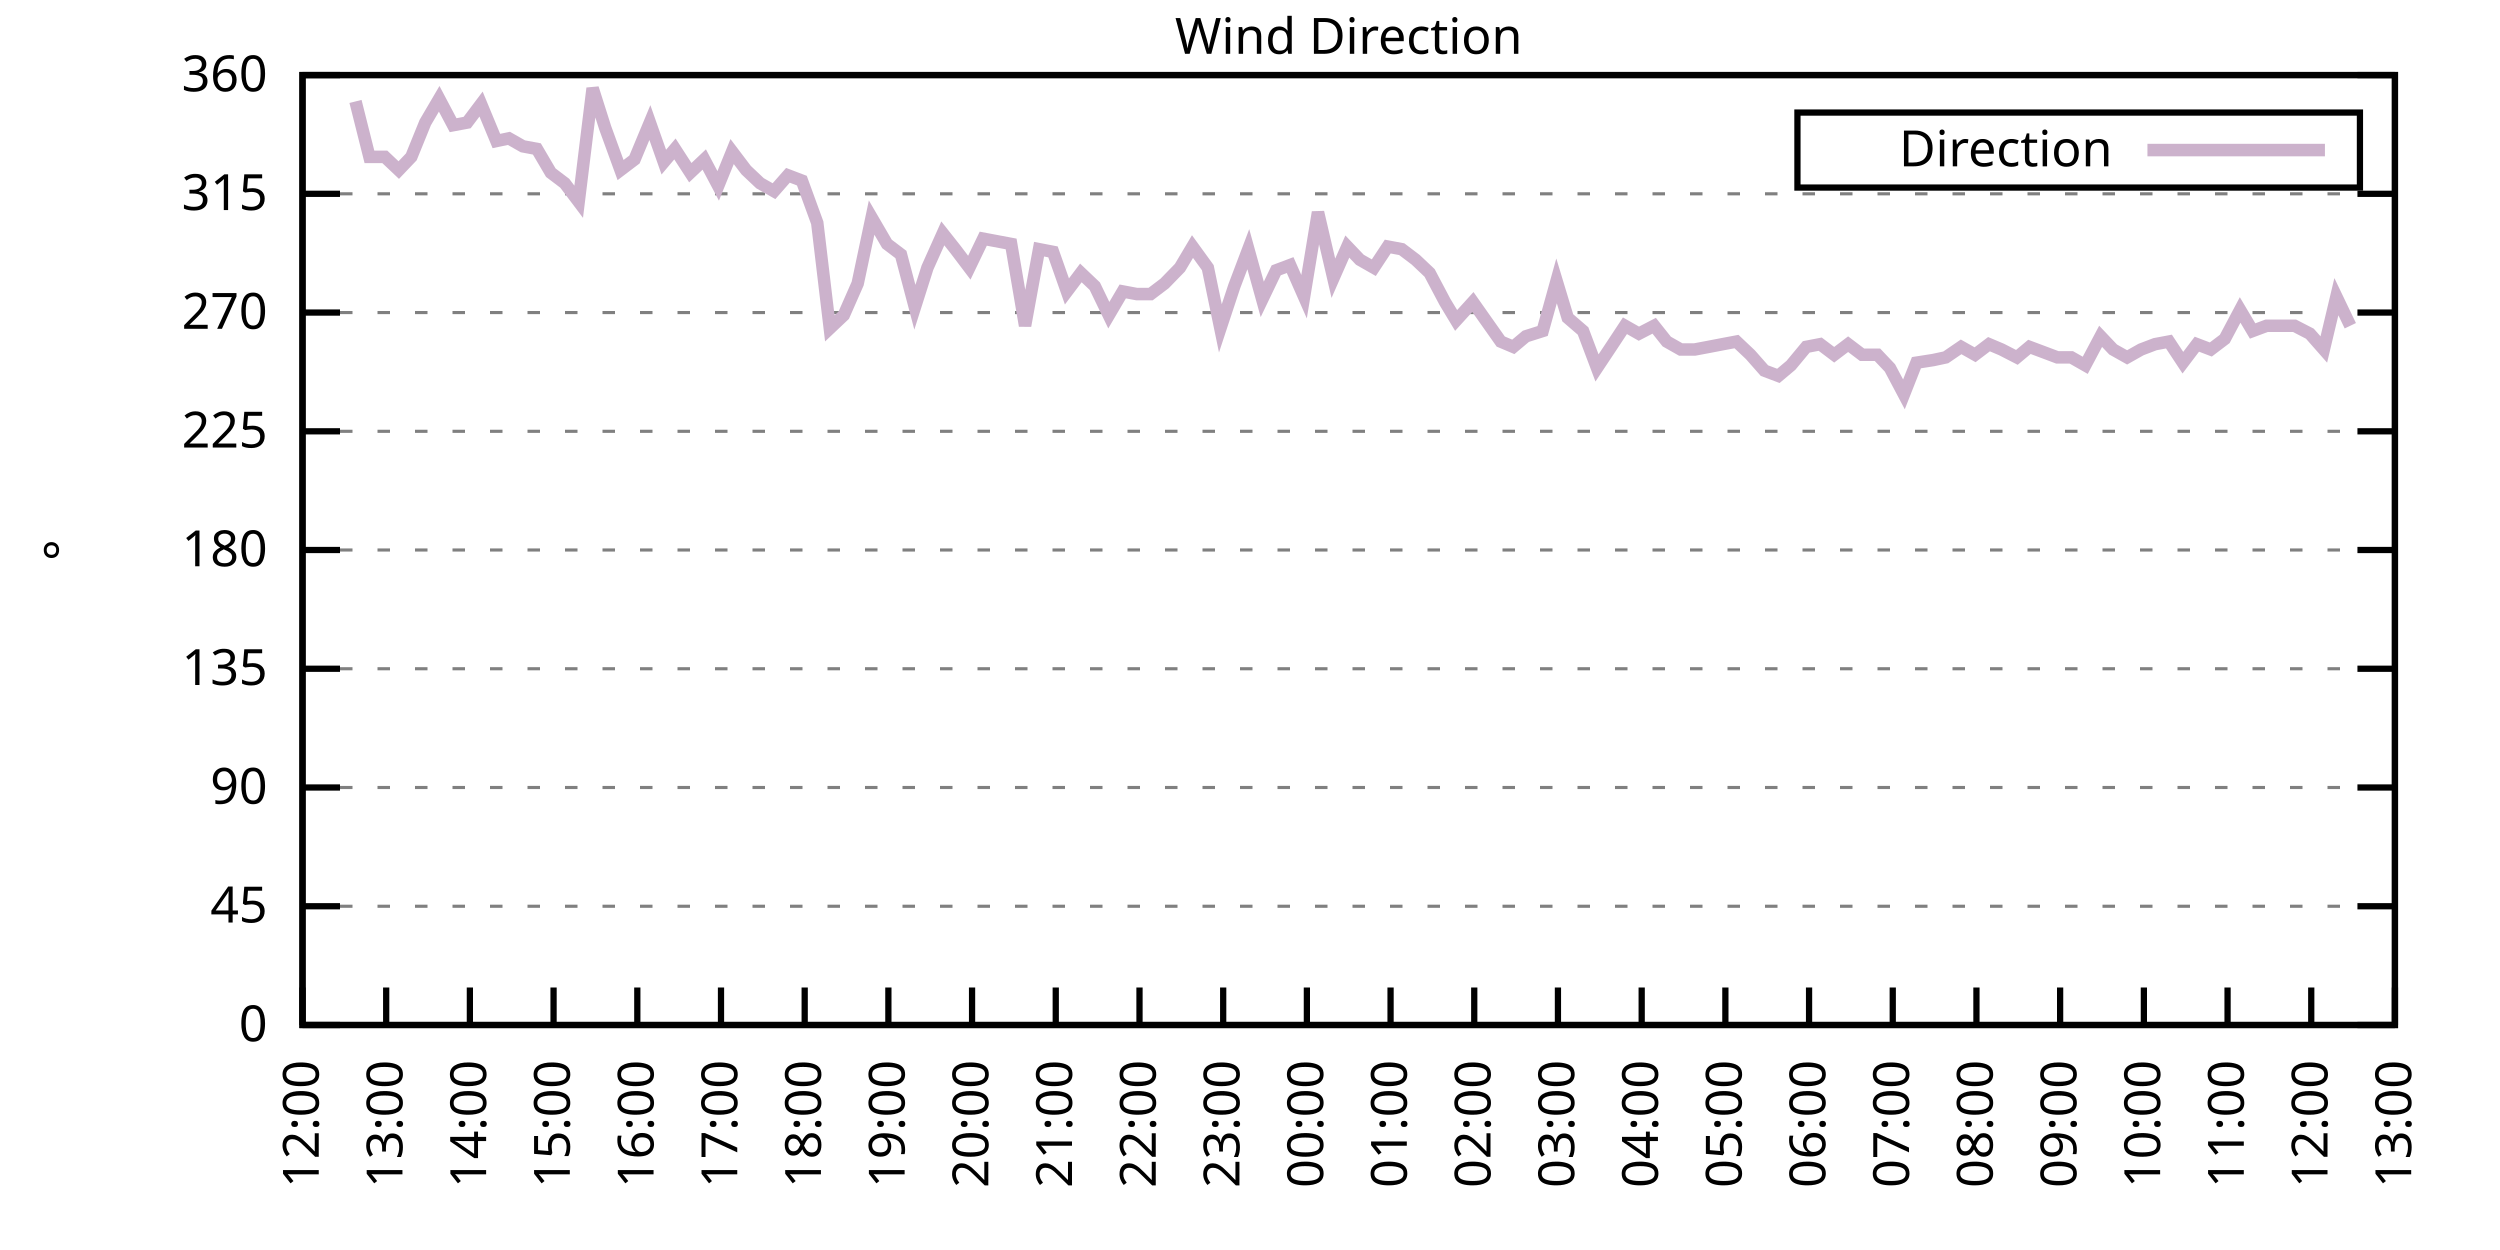
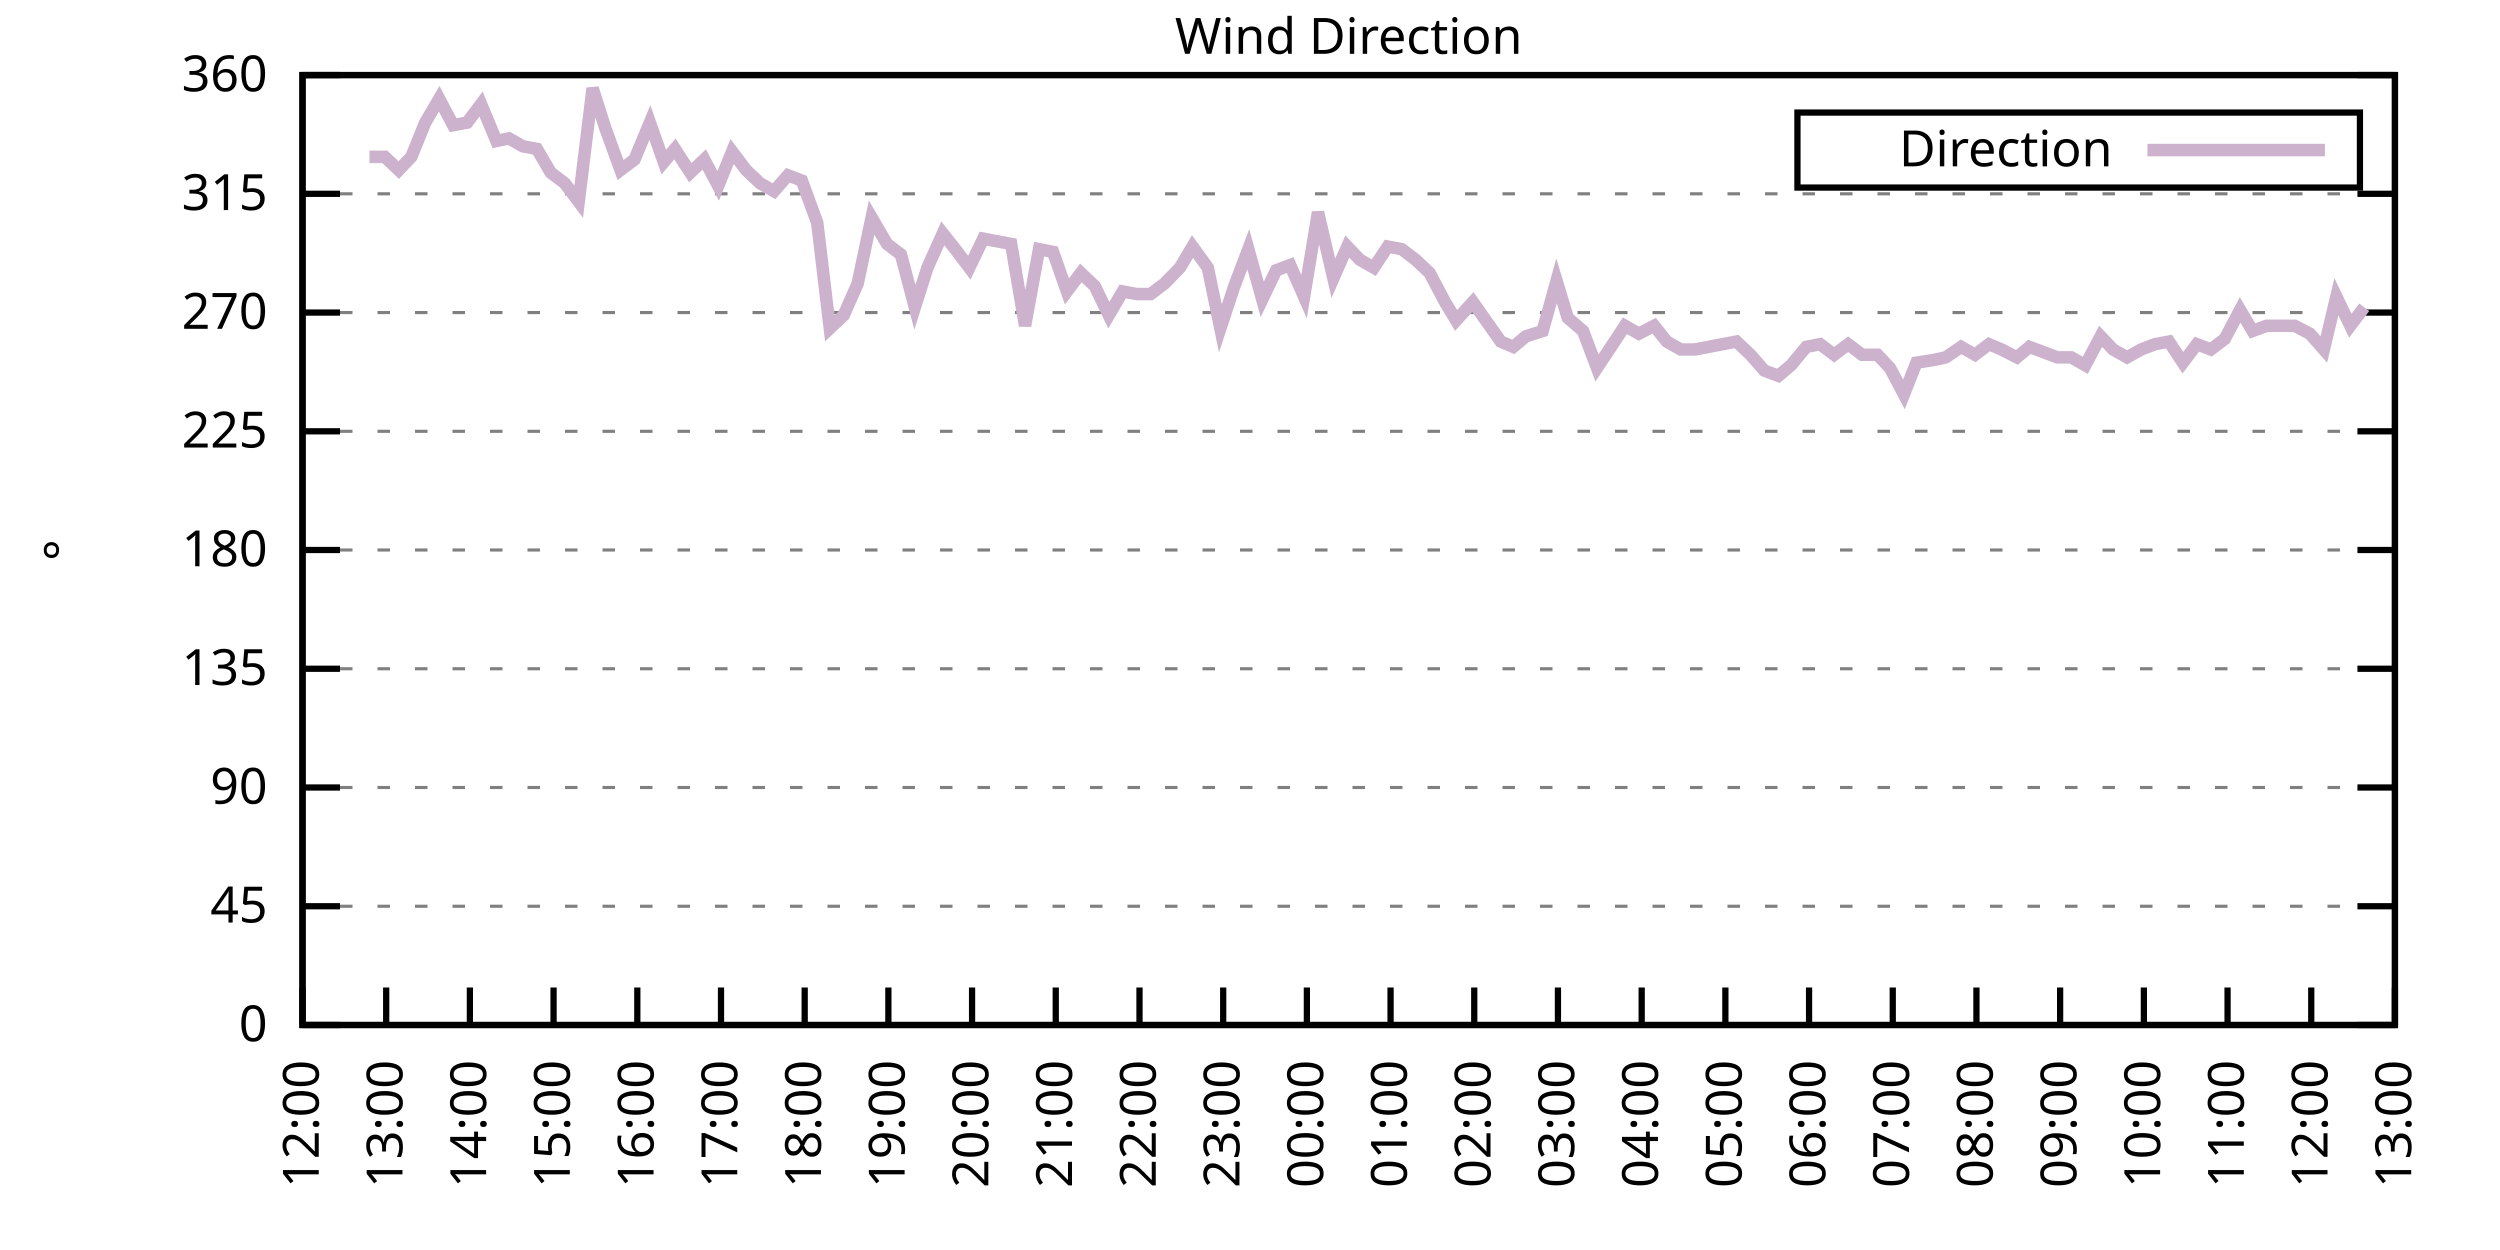
<svg xmlns="http://www.w3.org/2000/svg" xmlns:xlink="http://www.w3.org/1999/xlink" width="400" height="200" viewBox="0 0 400 200">
  <g id="gnuplot_canvas">
    <rect x="0" y="0" width="400" height="200" fill="none" />
    <defs>
      <circle id="gpDot" r="0.5" stroke-width="0.5" stroke="currentColor" />
      <path id="gpPt0" stroke-width="0.333" stroke="currentColor" d="M-1,0 h2 M0,-1 v2" />
      <path id="gpPt1" stroke-width="0.333" stroke="currentColor" d="M-1,-1 L1,1 M1,-1 L-1,1" />
      <path id="gpPt2" stroke-width="0.333" stroke="currentColor" d="M-1,0 L1,0 M0,-1 L0,1 M-1,-1 L1,1 M-1,1 L1,-1" />
      <rect id="gpPt3" stroke-width="0.333" stroke="currentColor" x="-1" y="-1" width="2" height="2" />
      <rect id="gpPt4" stroke-width="0.333" stroke="currentColor" fill="currentColor" x="-1" y="-1" width="2" height="2" />
      <circle id="gpPt5" stroke-width="0.333" stroke="currentColor" cx="0" cy="0" r="1" />
      <use xlink:href="#gpPt5" id="gpPt6" fill="currentColor" stroke="none" />
      <path id="gpPt7" stroke-width="0.333" stroke="currentColor" d="M0,-1.33 L-1.33,0.67 L1.33,0.67 z" />
      <use xlink:href="#gpPt7" id="gpPt8" fill="currentColor" stroke="none" />
      <use xlink:href="#gpPt7" id="gpPt9" stroke="currentColor" transform="rotate(180)" />
      <use xlink:href="#gpPt9" id="gpPt10" fill="currentColor" stroke="none" />
      <use xlink:href="#gpPt3" id="gpPt11" stroke="currentColor" transform="rotate(45)" />
      <use xlink:href="#gpPt11" id="gpPt12" fill="currentColor" stroke="none" />
      <path id="gpPt13" stroke-width="0.333" stroke="currentColor" d="M0,1.330 L1.265,0.411 L0.782,-1.067 L-0.782,-1.076 L-1.265,0.411 z" />
      <use xlink:href="#gpPt13" id="gpPt14" fill="currentColor" stroke="none" />
      <filter id="textbox" filterUnits="objectBoundingBox" x="0" y="0" height="1" width="1">
        <feFlood flood-color="white" flood-opacity="1" result="bgnd" />
        <feComposite in="SourceGraphic" in2="bgnd" operator="atop" />
      </filter>
      <filter id="greybox" filterUnits="objectBoundingBox" x="0" y="0" height="1" width="1">
        <feFlood flood-color="lightgrey" flood-opacity="1" result="grey" />
        <feComposite in="SourceGraphic" in2="grey" operator="atop" />
      </filter>
    </defs>
    <g fill="none" color="white" stroke="currentColor" stroke-width="1.00" stroke-linecap="butt" stroke-linejoin="miter">
</g>
    <g fill="none" color="black" stroke="currentColor" stroke-width="1.00" stroke-linecap="butt" stroke-linejoin="miter">
      <g stroke="none" shape-rendering="crispEdges">
        <polygon fill="rgb(255, 255, 255)" points="48.40,164.00 383.18,164.00 383.18,12.02 48.40,12.02 " />
      </g>
    </g>
    <g fill="none" color="black" stroke="currentColor" stroke-width="1.00" stroke-linecap="butt" stroke-linejoin="miter">
</g>
    <g fill="none" color="black" stroke="black" stroke-width="0.50" stroke-linecap="butt" stroke-linejoin="miter">
</g>
    <g fill="none" color="gray" stroke="currentColor" stroke-width="0.50" stroke-linecap="butt" stroke-linejoin="miter">
      <path stroke="gray" stroke-dasharray="2,4" class="gridline" d="M48.40,164.00 L383.19,164.00  " />
    </g>
    <g fill="none" color="gray" stroke="gray" stroke-width="1.00" stroke-linecap="butt" stroke-linejoin="miter">
</g>
    <g fill="none" color="black" stroke="currentColor" stroke-width="1.00" stroke-linecap="butt" stroke-linejoin="miter">
      <path stroke="black" d="M48.40,164.00 L54.40,164.00 M383.19,164.00 L377.19,164.00  " />
      <g transform="translate(42.80,166.60)" stroke="none" fill="black" font-family="Sans" font-size="8.00" text-anchor="end">
        <text>
          <tspan font-family="Sans"> 0</tspan>
        </text>
      </g>
    </g>
    <g fill="none" color="black" stroke="currentColor" stroke-width="1.00" stroke-linecap="butt" stroke-linejoin="miter">
</g>
    <g fill="none" color="black" stroke="black" stroke-width="0.50" stroke-linecap="butt" stroke-linejoin="miter">
</g>
    <g fill="none" color="gray" stroke="currentColor" stroke-width="0.50" stroke-linecap="butt" stroke-linejoin="miter">
      <path stroke="gray" stroke-dasharray="2,4" class="gridline" d="M48.40,145.00 L383.19,145.00  " />
    </g>
    <g fill="none" color="gray" stroke="gray" stroke-width="1.00" stroke-linecap="butt" stroke-linejoin="miter">
</g>
    <g fill="none" color="black" stroke="currentColor" stroke-width="1.00" stroke-linecap="butt" stroke-linejoin="miter">
      <path stroke="black" d="M48.40,145.00 L54.40,145.00 M383.19,145.00 L377.19,145.00  " />
      <g transform="translate(42.80,147.60)" stroke="none" fill="black" font-family="Sans" font-size="8.00" text-anchor="end">
        <text>
          <tspan font-family="Sans"> 45</tspan>
        </text>
      </g>
    </g>
    <g fill="none" color="black" stroke="currentColor" stroke-width="1.00" stroke-linecap="butt" stroke-linejoin="miter">
</g>
    <g fill="none" color="black" stroke="black" stroke-width="0.50" stroke-linecap="butt" stroke-linejoin="miter">
</g>
    <g fill="none" color="gray" stroke="currentColor" stroke-width="0.50" stroke-linecap="butt" stroke-linejoin="miter">
      <path stroke="gray" stroke-dasharray="2,4" class="gridline" d="M48.40,126.00 L383.19,126.00  " />
    </g>
    <g fill="none" color="gray" stroke="gray" stroke-width="1.00" stroke-linecap="butt" stroke-linejoin="miter">
</g>
    <g fill="none" color="black" stroke="currentColor" stroke-width="1.00" stroke-linecap="butt" stroke-linejoin="miter">
      <path stroke="black" d="M48.40,126.00 L54.40,126.00 M383.19,126.00 L377.19,126.00  " />
      <g transform="translate(42.80,128.60)" stroke="none" fill="black" font-family="Sans" font-size="8.00" text-anchor="end">
        <text>
          <tspan font-family="Sans"> 90</tspan>
        </text>
      </g>
    </g>
    <g fill="none" color="black" stroke="currentColor" stroke-width="1.00" stroke-linecap="butt" stroke-linejoin="miter">
</g>
    <g fill="none" color="black" stroke="black" stroke-width="0.50" stroke-linecap="butt" stroke-linejoin="miter">
</g>
    <g fill="none" color="gray" stroke="currentColor" stroke-width="0.50" stroke-linecap="butt" stroke-linejoin="miter">
      <path stroke="gray" stroke-dasharray="2,4" class="gridline" d="M48.40,107.00 L383.19,107.00  " />
    </g>
    <g fill="none" color="gray" stroke="gray" stroke-width="1.00" stroke-linecap="butt" stroke-linejoin="miter">
</g>
    <g fill="none" color="black" stroke="currentColor" stroke-width="1.00" stroke-linecap="butt" stroke-linejoin="miter">
      <path stroke="black" d="M48.40,107.00 L54.40,107.00 M383.19,107.00 L377.19,107.00  " />
      <g transform="translate(42.80,109.60)" stroke="none" fill="black" font-family="Sans" font-size="8.00" text-anchor="end">
        <text>
          <tspan font-family="Sans"> 135</tspan>
        </text>
      </g>
    </g>
    <g fill="none" color="black" stroke="currentColor" stroke-width="1.00" stroke-linecap="butt" stroke-linejoin="miter">
</g>
    <g fill="none" color="black" stroke="black" stroke-width="0.50" stroke-linecap="butt" stroke-linejoin="miter">
</g>
    <g fill="none" color="gray" stroke="currentColor" stroke-width="0.50" stroke-linecap="butt" stroke-linejoin="miter">
      <path stroke="gray" stroke-dasharray="2,4" class="gridline" d="M48.40,88.00 L383.19,88.00  " />
    </g>
    <g fill="none" color="gray" stroke="gray" stroke-width="1.00" stroke-linecap="butt" stroke-linejoin="miter">
</g>
    <g fill="none" color="black" stroke="currentColor" stroke-width="1.00" stroke-linecap="butt" stroke-linejoin="miter">
      <path stroke="black" d="M48.40,88.00 L54.40,88.00 M383.19,88.00 L377.19,88.00  " />
      <g transform="translate(42.80,90.60)" stroke="none" fill="black" font-family="Sans" font-size="8.00" text-anchor="end">
        <text>
          <tspan font-family="Sans"> 180</tspan>
        </text>
      </g>
    </g>
    <g fill="none" color="black" stroke="currentColor" stroke-width="1.00" stroke-linecap="butt" stroke-linejoin="miter">
</g>
    <g fill="none" color="black" stroke="black" stroke-width="0.50" stroke-linecap="butt" stroke-linejoin="miter">
</g>
    <g fill="none" color="gray" stroke="currentColor" stroke-width="0.50" stroke-linecap="butt" stroke-linejoin="miter">
      <path stroke="gray" stroke-dasharray="2,4" class="gridline" d="M48.40,69.01 L383.19,69.01  " />
    </g>
    <g fill="none" color="gray" stroke="gray" stroke-width="1.00" stroke-linecap="butt" stroke-linejoin="miter">
</g>
    <g fill="none" color="black" stroke="currentColor" stroke-width="1.00" stroke-linecap="butt" stroke-linejoin="miter">
      <path stroke="black" d="M48.40,69.01 L54.40,69.01 M383.19,69.01 L377.19,69.01  " />
      <g transform="translate(42.80,71.61)" stroke="none" fill="black" font-family="Sans" font-size="8.00" text-anchor="end">
        <text>
          <tspan font-family="Sans"> 225</tspan>
        </text>
      </g>
    </g>
    <g fill="none" color="black" stroke="currentColor" stroke-width="1.00" stroke-linecap="butt" stroke-linejoin="miter">
</g>
    <g fill="none" color="black" stroke="black" stroke-width="0.50" stroke-linecap="butt" stroke-linejoin="miter">
</g>
    <g fill="none" color="gray" stroke="currentColor" stroke-width="0.50" stroke-linecap="butt" stroke-linejoin="miter">
      <path stroke="gray" stroke-dasharray="2,4" class="gridline" d="M48.40,50.01 L383.19,50.01  " />
    </g>
    <g fill="none" color="gray" stroke="gray" stroke-width="1.00" stroke-linecap="butt" stroke-linejoin="miter">
</g>
    <g fill="none" color="black" stroke="currentColor" stroke-width="1.00" stroke-linecap="butt" stroke-linejoin="miter">
      <path stroke="black" d="M48.40,50.01 L54.40,50.01 M383.19,50.01 L377.19,50.01  " />
      <g transform="translate(42.80,52.61)" stroke="none" fill="black" font-family="Sans" font-size="8.00" text-anchor="end">
        <text>
          <tspan font-family="Sans"> 270</tspan>
        </text>
      </g>
    </g>
    <g fill="none" color="black" stroke="currentColor" stroke-width="1.00" stroke-linecap="butt" stroke-linejoin="miter">
</g>
    <g fill="none" color="black" stroke="black" stroke-width="0.50" stroke-linecap="butt" stroke-linejoin="miter">
</g>
    <g fill="none" color="gray" stroke="currentColor" stroke-width="0.50" stroke-linecap="butt" stroke-linejoin="miter">
      <path stroke="gray" stroke-dasharray="2,4" class="gridline" d="M48.40,31.01 L383.19,31.01  " />
    </g>
    <g fill="none" color="gray" stroke="gray" stroke-width="1.00" stroke-linecap="butt" stroke-linejoin="miter">
</g>
    <g fill="none" color="black" stroke="currentColor" stroke-width="1.00" stroke-linecap="butt" stroke-linejoin="miter">
      <path stroke="black" d="M48.40,31.01 L54.40,31.01 M383.19,31.01 L377.19,31.01  " />
      <g transform="translate(42.80,33.61)" stroke="none" fill="black" font-family="Sans" font-size="8.00" text-anchor="end">
        <text>
          <tspan font-family="Sans"> 315</tspan>
        </text>
      </g>
    </g>
    <g fill="none" color="black" stroke="currentColor" stroke-width="1.00" stroke-linecap="butt" stroke-linejoin="miter">
</g>
    <g fill="none" color="black" stroke="black" stroke-width="0.50" stroke-linecap="butt" stroke-linejoin="miter">
</g>
    <g fill="none" color="gray" stroke="currentColor" stroke-width="0.50" stroke-linecap="butt" stroke-linejoin="miter">
      <path stroke="gray" stroke-dasharray="2,4" class="gridline" d="M48.40,12.01 L383.19,12.01  " />
    </g>
    <g fill="none" color="gray" stroke="gray" stroke-width="1.00" stroke-linecap="butt" stroke-linejoin="miter">
</g>
    <g fill="none" color="black" stroke="currentColor" stroke-width="1.00" stroke-linecap="butt" stroke-linejoin="miter">
      <path stroke="black" d="M48.40,12.01 L54.40,12.01 M383.19,12.01 L377.19,12.01  " />
      <g transform="translate(42.80,14.61)" stroke="none" fill="black" font-family="Sans" font-size="8.00" text-anchor="end">
        <text>
          <tspan font-family="Sans"> 360</tspan>
        </text>
      </g>
    </g>
    <g fill="none" color="black" stroke="currentColor" stroke-width="1.00" stroke-linecap="butt" stroke-linejoin="miter">
      <path stroke="black" d="M48.40,164.00 L48.40,158.00  " />
      <g transform="translate(51.00,169.60) rotate(270.00)" stroke="none" fill="black" font-family="Sans" font-size="8.00" text-anchor="end">
        <text>
          <tspan font-family="Sans">12:00</tspan>
        </text>
      </g>
    </g>
    <g fill="none" color="black" stroke="currentColor" stroke-width="1.00" stroke-linecap="butt" stroke-linejoin="miter">
      <path stroke="black" d="M61.79,164.00 L61.79,158.00  " />
      <g transform="translate(64.39,169.60) rotate(270.00)" stroke="none" fill="black" font-family="Sans" font-size="8.00" text-anchor="end">
        <text>
          <tspan font-family="Sans">13:00</tspan>
        </text>
      </g>
    </g>
    <g fill="none" color="black" stroke="currentColor" stroke-width="1.00" stroke-linecap="butt" stroke-linejoin="miter">
      <path stroke="black" d="M75.18,164.00 L75.18,158.00  " />
      <g transform="translate(77.78,169.60) rotate(270.00)" stroke="none" fill="black" font-family="Sans" font-size="8.00" text-anchor="end">
        <text>
          <tspan font-family="Sans">14:00</tspan>
        </text>
      </g>
    </g>
    <g fill="none" color="black" stroke="currentColor" stroke-width="1.00" stroke-linecap="butt" stroke-linejoin="miter">
      <path stroke="black" d="M88.57,164.00 L88.57,158.00  " />
      <g transform="translate(91.17,169.60) rotate(270.00)" stroke="none" fill="black" font-family="Sans" font-size="8.00" text-anchor="end">
        <text>
          <tspan font-family="Sans">15:00</tspan>
        </text>
      </g>
    </g>
    <g fill="none" color="black" stroke="currentColor" stroke-width="1.00" stroke-linecap="butt" stroke-linejoin="miter">
      <path stroke="black" d="M101.97,164.00 L101.97,158.00  " />
      <g transform="translate(104.57,169.60) rotate(270.00)" stroke="none" fill="black" font-family="Sans" font-size="8.00" text-anchor="end">
        <text>
          <tspan font-family="Sans">16:00</tspan>
        </text>
      </g>
    </g>
    <g fill="none" color="black" stroke="currentColor" stroke-width="1.00" stroke-linecap="butt" stroke-linejoin="miter">
      <path stroke="black" d="M115.36,164.00 L115.36,158.00  " />
      <g transform="translate(117.96,169.60) rotate(270.00)" stroke="none" fill="black" font-family="Sans" font-size="8.00" text-anchor="end">
        <text>
          <tspan font-family="Sans">17:00</tspan>
        </text>
      </g>
    </g>
    <g fill="none" color="black" stroke="currentColor" stroke-width="1.00" stroke-linecap="butt" stroke-linejoin="miter">
      <path stroke="black" d="M128.75,164.00 L128.75,158.00  " />
      <g transform="translate(131.35,169.60) rotate(270.00)" stroke="none" fill="black" font-family="Sans" font-size="8.00" text-anchor="end">
        <text>
          <tspan font-family="Sans">18:00</tspan>
        </text>
      </g>
    </g>
    <g fill="none" color="black" stroke="currentColor" stroke-width="1.00" stroke-linecap="butt" stroke-linejoin="miter">
      <path stroke="black" d="M142.14,164.00 L142.14,158.00  " />
      <g transform="translate(144.74,169.60) rotate(270.00)" stroke="none" fill="black" font-family="Sans" font-size="8.00" text-anchor="end">
        <text>
          <tspan font-family="Sans">19:00</tspan>
        </text>
      </g>
    </g>
    <g fill="none" color="black" stroke="currentColor" stroke-width="1.00" stroke-linecap="butt" stroke-linejoin="miter">
      <path stroke="black" d="M155.53,164.00 L155.53,158.00  " />
      <g transform="translate(158.13,169.60) rotate(270.00)" stroke="none" fill="black" font-family="Sans" font-size="8.00" text-anchor="end">
        <text>
          <tspan font-family="Sans">20:00</tspan>
        </text>
      </g>
    </g>
    <g fill="none" color="black" stroke="currentColor" stroke-width="1.00" stroke-linecap="butt" stroke-linejoin="miter">
      <path stroke="black" d="M168.92,164.00 L168.92,158.00  " />
      <g transform="translate(171.52,169.60) rotate(270.00)" stroke="none" fill="black" font-family="Sans" font-size="8.00" text-anchor="end">
        <text>
          <tspan font-family="Sans">21:00</tspan>
        </text>
      </g>
    </g>
    <g fill="none" color="black" stroke="currentColor" stroke-width="1.00" stroke-linecap="butt" stroke-linejoin="miter">
      <path stroke="black" d="M182.32,164.00 L182.32,158.00  " />
      <g transform="translate(184.92,169.60) rotate(270.00)" stroke="none" fill="black" font-family="Sans" font-size="8.00" text-anchor="end">
        <text>
          <tspan font-family="Sans">22:00</tspan>
        </text>
      </g>
    </g>
    <g fill="none" color="black" stroke="currentColor" stroke-width="1.00" stroke-linecap="butt" stroke-linejoin="miter">
      <path stroke="black" d="M195.71,164.00 L195.71,158.00  " />
      <g transform="translate(198.31,169.60) rotate(270.00)" stroke="none" fill="black" font-family="Sans" font-size="8.00" text-anchor="end">
        <text>
          <tspan font-family="Sans">23:00</tspan>
        </text>
      </g>
    </g>
    <g fill="none" color="black" stroke="currentColor" stroke-width="1.00" stroke-linecap="butt" stroke-linejoin="miter">
      <path stroke="black" d="M209.10,164.00 L209.10,158.00  " />
      <g transform="translate(211.70,169.60) rotate(270.00)" stroke="none" fill="black" font-family="Sans" font-size="8.00" text-anchor="end">
        <text>
          <tspan font-family="Sans">00:00</tspan>
        </text>
      </g>
    </g>
    <g fill="none" color="black" stroke="currentColor" stroke-width="1.00" stroke-linecap="butt" stroke-linejoin="miter">
      <path stroke="black" d="M222.49,164.00 L222.49,158.00  " />
      <g transform="translate(225.09,169.60) rotate(270.00)" stroke="none" fill="black" font-family="Sans" font-size="8.00" text-anchor="end">
        <text>
          <tspan font-family="Sans">01:00</tspan>
        </text>
      </g>
    </g>
    <g fill="none" color="black" stroke="currentColor" stroke-width="1.00" stroke-linecap="butt" stroke-linejoin="miter">
      <path stroke="black" d="M235.88,164.00 L235.88,158.00  " />
      <g transform="translate(238.48,169.60) rotate(270.00)" stroke="none" fill="black" font-family="Sans" font-size="8.00" text-anchor="end">
        <text>
          <tspan font-family="Sans">02:00</tspan>
        </text>
      </g>
    </g>
    <g fill="none" color="black" stroke="currentColor" stroke-width="1.00" stroke-linecap="butt" stroke-linejoin="miter">
      <path stroke="black" d="M249.27,164.00 L249.27,158.00  " />
      <g transform="translate(251.87,169.60) rotate(270.00)" stroke="none" fill="black" font-family="Sans" font-size="8.00" text-anchor="end">
        <text>
          <tspan font-family="Sans">03:00</tspan>
        </text>
      </g>
    </g>
    <g fill="none" color="black" stroke="currentColor" stroke-width="1.00" stroke-linecap="butt" stroke-linejoin="miter">
      <path stroke="black" d="M262.67,164.00 L262.67,158.00  " />
      <g transform="translate(265.27,169.60) rotate(270.00)" stroke="none" fill="black" font-family="Sans" font-size="8.00" text-anchor="end">
        <text>
          <tspan font-family="Sans">04:00</tspan>
        </text>
      </g>
    </g>
    <g fill="none" color="black" stroke="currentColor" stroke-width="1.00" stroke-linecap="butt" stroke-linejoin="miter">
      <path stroke="black" d="M276.06,164.00 L276.06,158.00  " />
      <g transform="translate(278.66,169.60) rotate(270.00)" stroke="none" fill="black" font-family="Sans" font-size="8.00" text-anchor="end">
        <text>
          <tspan font-family="Sans">05:00</tspan>
        </text>
      </g>
    </g>
    <g fill="none" color="black" stroke="currentColor" stroke-width="1.00" stroke-linecap="butt" stroke-linejoin="miter">
      <path stroke="black" d="M289.45,164.00 L289.45,158.00  " />
      <g transform="translate(292.05,169.60) rotate(270.00)" stroke="none" fill="black" font-family="Sans" font-size="8.00" text-anchor="end">
        <text>
          <tspan font-family="Sans">06:00</tspan>
        </text>
      </g>
    </g>
    <g fill="none" color="black" stroke="currentColor" stroke-width="1.00" stroke-linecap="butt" stroke-linejoin="miter">
      <path stroke="black" d="M302.84,164.00 L302.84,158.00  " />
      <g transform="translate(305.44,169.60) rotate(270.00)" stroke="none" fill="black" font-family="Sans" font-size="8.00" text-anchor="end">
        <text>
          <tspan font-family="Sans">07:00</tspan>
        </text>
      </g>
    </g>
    <g fill="none" color="black" stroke="currentColor" stroke-width="1.00" stroke-linecap="butt" stroke-linejoin="miter">
      <path stroke="black" d="M316.23,164.00 L316.23,158.00  " />
      <g transform="translate(318.83,169.60) rotate(270.00)" stroke="none" fill="black" font-family="Sans" font-size="8.00" text-anchor="end">
        <text>
          <tspan font-family="Sans">08:00</tspan>
        </text>
      </g>
    </g>
    <g fill="none" color="black" stroke="currentColor" stroke-width="1.00" stroke-linecap="butt" stroke-linejoin="miter">
      <path stroke="black" d="M329.62,164.00 L329.62,158.00  " />
      <g transform="translate(332.22,169.60) rotate(270.00)" stroke="none" fill="black" font-family="Sans" font-size="8.00" text-anchor="end">
        <text>
          <tspan font-family="Sans">09:00</tspan>
        </text>
      </g>
    </g>
    <g fill="none" color="black" stroke="currentColor" stroke-width="1.00" stroke-linecap="butt" stroke-linejoin="miter">
      <path stroke="black" d="M343.02,164.00 L343.02,158.00  " />
      <g transform="translate(345.62,169.60) rotate(270.00)" stroke="none" fill="black" font-family="Sans" font-size="8.00" text-anchor="end">
        <text>
          <tspan font-family="Sans">10:00</tspan>
        </text>
      </g>
    </g>
    <g fill="none" color="black" stroke="currentColor" stroke-width="1.00" stroke-linecap="butt" stroke-linejoin="miter">
      <path stroke="black" d="M356.41,164.00 L356.41,158.00  " />
      <g transform="translate(359.01,169.60) rotate(270.00)" stroke="none" fill="black" font-family="Sans" font-size="8.00" text-anchor="end">
        <text>
          <tspan font-family="Sans">11:00</tspan>
        </text>
      </g>
    </g>
    <g fill="none" color="black" stroke="currentColor" stroke-width="1.00" stroke-linecap="butt" stroke-linejoin="miter">
      <path stroke="black" d="M369.80,164.00 L369.80,158.00  " />
      <g transform="translate(372.40,169.60) rotate(270.00)" stroke="none" fill="black" font-family="Sans" font-size="8.00" text-anchor="end">
        <text>
          <tspan font-family="Sans">12:00</tspan>
        </text>
      </g>
    </g>
    <g fill="none" color="black" stroke="currentColor" stroke-width="1.00" stroke-linecap="butt" stroke-linejoin="miter">
      <path stroke="black" d="M383.19,164.00 L383.19,158.00  " />
      <g transform="translate(385.79,169.60) rotate(270.00)" stroke="none" fill="black" font-family="Sans" font-size="8.00" text-anchor="end">
        <text>
          <tspan font-family="Sans">13:00</tspan>
        </text>
      </g>
    </g>
    <g fill="none" color="black" stroke="currentColor" stroke-width="1.00" stroke-linecap="butt" stroke-linejoin="miter">
</g>
    <g fill="none" color="black" stroke="currentColor" stroke-width="1.00" stroke-linecap="butt" stroke-linejoin="miter">
      <path stroke="black" d="M48.40,12.01 L48.40,164.00 L383.19,164.00 L383.19,12.01 L48.40,12.01 Z  " />
    </g>
    <g fill="none" color="black" stroke="currentColor" stroke-width="1.00" stroke-linecap="butt" stroke-linejoin="miter">
</g>
    <g fill="none" color="black" stroke="currentColor" stroke-width="1.00" stroke-linecap="butt" stroke-linejoin="miter">
      <path stroke="black" d="M287.59,30.01 L287.59,18.01 L377.59,18.01 L377.59,30.01 L287.59,30.01 Z  " />
    </g>
    <g id="Wind_direction_plot_1">
      <g fill="none" color="white" stroke="black" stroke-width="2.00" stroke-linecap="butt" stroke-linejoin="miter">
</g>
      <g fill="none" color="black" stroke="currentColor" stroke-width="2.00" stroke-linecap="butt" stroke-linejoin="miter">
        <g transform="translate(337.99,26.61)" stroke="none" fill="black" font-family="Sans" font-size="8.00" text-anchor="end">
          <text>
            <tspan font-family="Sans">Direction</tspan>
          </text>
        </g>
      </g>
      <g fill="none" color="black" stroke="currentColor" stroke-width="2.00" stroke-linecap="butt" stroke-linejoin="miter">
-         <path stroke="rgb(204, 178, 204)" d="M343.59,24.01 L371.99,24.01 M56.88,16.23 L59.11,25.10 L61.57,25.10 L63.80,27.21 L65.81,25.10 L68.04,19.61   L70.27,15.81 L72.50,20.03 L74.74,19.61 L76.97,16.65 L79.42,22.56 L81.43,22.14 L83.66,23.41 L85.90,23.83   L88.13,27.63 L90.36,29.32 L92.59,32.28 L94.82,14.12 L96.83,20.45 L99.29,27.21 L101.52,25.52 L103.98,19.61   L106.21,25.94 L107.99,23.83 L110.45,27.63 L112.68,25.52 L114.91,29.74 L117.14,24.25 L119.38,27.21 L121.61,29.32   L123.84,30.59 L126.07,28.05 L128.30,28.90 L130.76,35.65 L132.77,52.54 L135.00,50.43 L137.23,45.36 L139.46,34.81   L141.92,39.03 L144.15,40.72 L146.38,49.16 L148.39,42.83 L150.85,37.34 L152.85,39.87 L155.09,42.83 L157.32,38.19   L161.78,39.03 L164.01,52.12 L166.25,39.87 L168.48,40.30 L170.71,46.63 L172.94,43.67 L175.17,45.79 L177.41,50.43   L179.64,46.63 L181.87,47.05 L184.10,47.05 L186.33,45.36 L188.79,42.83 L190.80,39.45 L193.25,42.83 L195.26,52.54   L197.49,45.79 L199.73,39.87 L201.96,47.90 L204.19,43.25 L206.42,42.41 L208.65,47.47 L210.88,33.96 L213.34,44.52   L215.57,39.45 L217.58,41.56 L219.81,42.83 L222.04,39.45 L224.28,39.87 L226.51,41.56 L228.74,43.67 L231.20,48.32   L232.98,51.27 L235.66,48.32 L237.44,50.85 L240.12,54.65 L242.13,55.50 L244.14,53.81 L246.82,52.96 L249.05,44.94   L250.84,50.85 L253.29,52.96 L255.52,58.87 L257.76,55.50 L259.99,52.12 L262.22,53.39 L264.67,52.12 L266.68,54.65   L268.92,55.92 L271.15,55.92 L273.38,55.50 L275.61,55.07 L277.84,54.65 L280.07,56.76 L282.31,59.30 L284.54,60.14   L286.55,58.45 L289.00,55.50 L291.23,55.07 L293.47,56.76 L295.70,55.07 L297.93,56.76 L300.39,56.76 L302.39,58.87   L304.63,63.10 L306.63,58.03 L309.31,57.61 L311.32,57.18 L313.78,55.50 L316.01,56.76 L318.24,55.07 L320.25,55.92   L322.70,57.18 L324.71,55.50 L326.95,56.34 L329.18,57.18 L331.41,57.18 L333.64,58.45 L336.10,53.81 L338.10,55.92   L340.34,57.18 L342.57,55.92 L344.80,55.07 L347.03,54.65 L349.26,58.03 L351.50,55.07 L353.73,55.92 L355.96,54.23   L358.42,49.59 L360.42,52.96 L362.66,52.12 L364.89,52.12 L367.12,52.12 L369.58,53.39 L371.81,55.92 L373.82,47.47   L376.05,52.12  " />
+         <path stroke="rgb(204, 178, 204)" d="M343.59,24.01 L371.99,24.01 M59.11,25.10 L61.57,25.10 L63.80,27.21 L65.81,25.10 L68.04,19.61 L70.27,15.81   L72.50,20.03 L74.74,19.61 L76.97,16.65 L79.42,22.56 L81.43,22.14 L83.66,23.41 L85.90,23.83 L88.13,27.63   L90.36,29.32 L92.59,32.28 L94.82,14.12 L96.83,20.45 L99.29,27.21 L101.52,25.52 L103.98,19.61 L106.21,25.94   L107.99,23.83 L110.45,27.63 L112.68,25.52 L114.91,29.74 L117.14,24.25 L119.38,27.21 L121.61,29.32 L123.84,30.59   L126.07,28.05 L128.30,28.90 L130.76,35.65 L132.77,52.54 L135.00,50.43 L137.23,45.36 L139.46,34.81 L141.92,39.03   L144.15,40.72 L146.38,49.16 L148.39,42.83 L150.85,37.34 L152.85,39.87 L155.09,42.83 L157.32,38.19 L161.78,39.03   L164.01,52.12 L166.25,39.87 L168.48,40.30 L170.71,46.63 L172.94,43.67 L175.17,45.79 L177.41,50.43 L179.64,46.63   L181.87,47.05 L184.10,47.05 L186.33,45.36 L188.79,42.83 L190.80,39.45 L193.25,42.83 L195.26,52.54 L197.49,45.79   L199.73,39.87 L201.96,47.90 L204.19,43.25 L206.42,42.41 L208.65,47.47 L210.88,33.96 L213.34,44.52 L215.57,39.45   L217.58,41.56 L219.81,42.83 L222.04,39.45 L224.28,39.87 L226.51,41.56 L228.74,43.67 L231.20,48.32 L232.98,51.27   L235.66,48.32 L237.44,50.85 L240.12,54.65 L242.13,55.50 L244.14,53.81 L246.82,52.96 L249.05,44.94 L250.84,50.85   L253.29,52.96 L255.52,58.87 L257.76,55.50 L259.99,52.12 L262.22,53.39 L264.67,52.12 L266.68,54.65 L268.92,55.92   L271.15,55.92 L273.38,55.50 L275.61,55.07 L277.84,54.65 L280.07,56.76 L282.31,59.30 L284.54,60.14 L286.55,58.45   L289.00,55.50 L291.23,55.07 L293.47,56.76 L295.70,55.07 L297.93,56.76 L300.39,56.76 L302.39,58.87 L304.63,63.10   L306.63,58.03 L309.31,57.61 L311.32,57.18 L313.78,55.50 L316.01,56.76 L318.24,55.07 L320.25,55.92 L322.70,57.18   L324.71,55.50 L326.95,56.34 L329.18,57.18 L331.41,57.18 L333.64,58.45 L336.10,53.81 L338.10,55.92 L340.34,57.18   L342.57,55.92 L344.80,55.07 L347.03,54.65 L349.26,58.03 L351.50,55.07 L353.73,55.92 L355.96,54.23 L358.42,49.59   L360.42,52.96 L362.66,52.12 L364.89,52.12 L367.12,52.12 L369.58,53.39 L371.81,55.92 L373.82,47.47 L376.05,52.12   L378.28,49.16  " />
      </g>
    </g>
    <g fill="none" color="black" stroke="currentColor" stroke-width="2.00" stroke-linecap="butt" stroke-linejoin="miter">
</g>
    <g fill="none" color="black" stroke="black" stroke-width="1.00" stroke-linecap="butt" stroke-linejoin="miter">
</g>
    <g fill="none" color="black" stroke="currentColor" stroke-width="1.00" stroke-linecap="butt" stroke-linejoin="miter">
      <path stroke="black" d="M48.40,12.01 L48.40,164.00 L383.19,164.00 L383.19,12.01 L48.40,12.01 Z  " />
      <g transform="translate(12.80,88.01) rotate(270.00)" stroke="none" fill="black" font-family="Sans" font-size="8.00" text-anchor="middle">
        <text>
          <tspan font-family="Sans">°</tspan>
        </text>
      </g>
    </g>
    <g fill="none" color="black" stroke="currentColor" stroke-width="1.00" stroke-linecap="butt" stroke-linejoin="miter">
</g>
    <g fill="none" color="black" stroke="currentColor" stroke-width="1.00" stroke-linecap="butt" stroke-linejoin="miter">
      <g transform="translate(215.79,8.61)" stroke="none" fill="black" font-family="Sans" font-size="8.00" text-anchor="middle">
        <text>
          <tspan font-family="Sans">Wind Direction</tspan>
        </text>
      </g>
    </g>
    <g fill="none" color="black" stroke="currentColor" stroke-width="1.00" stroke-linecap="butt" stroke-linejoin="miter">
</g>
  </g>
</svg>
